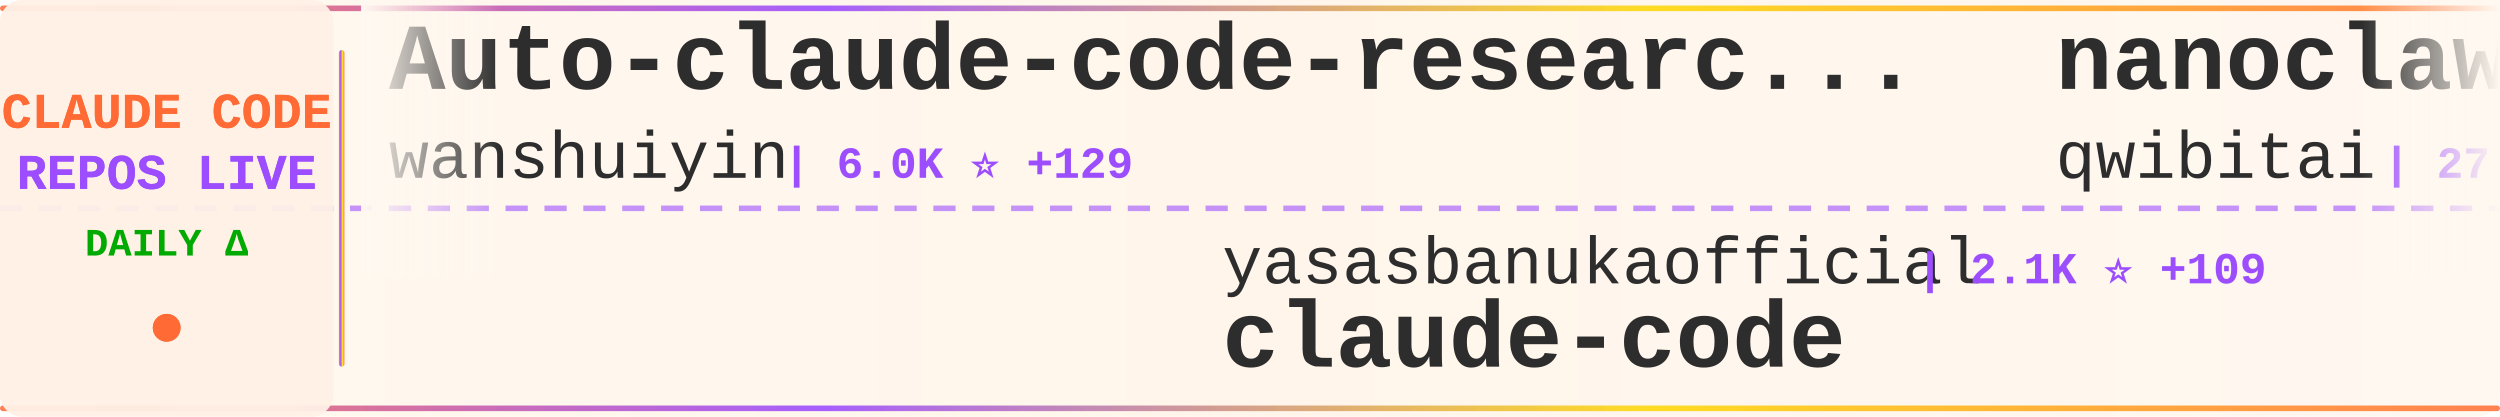
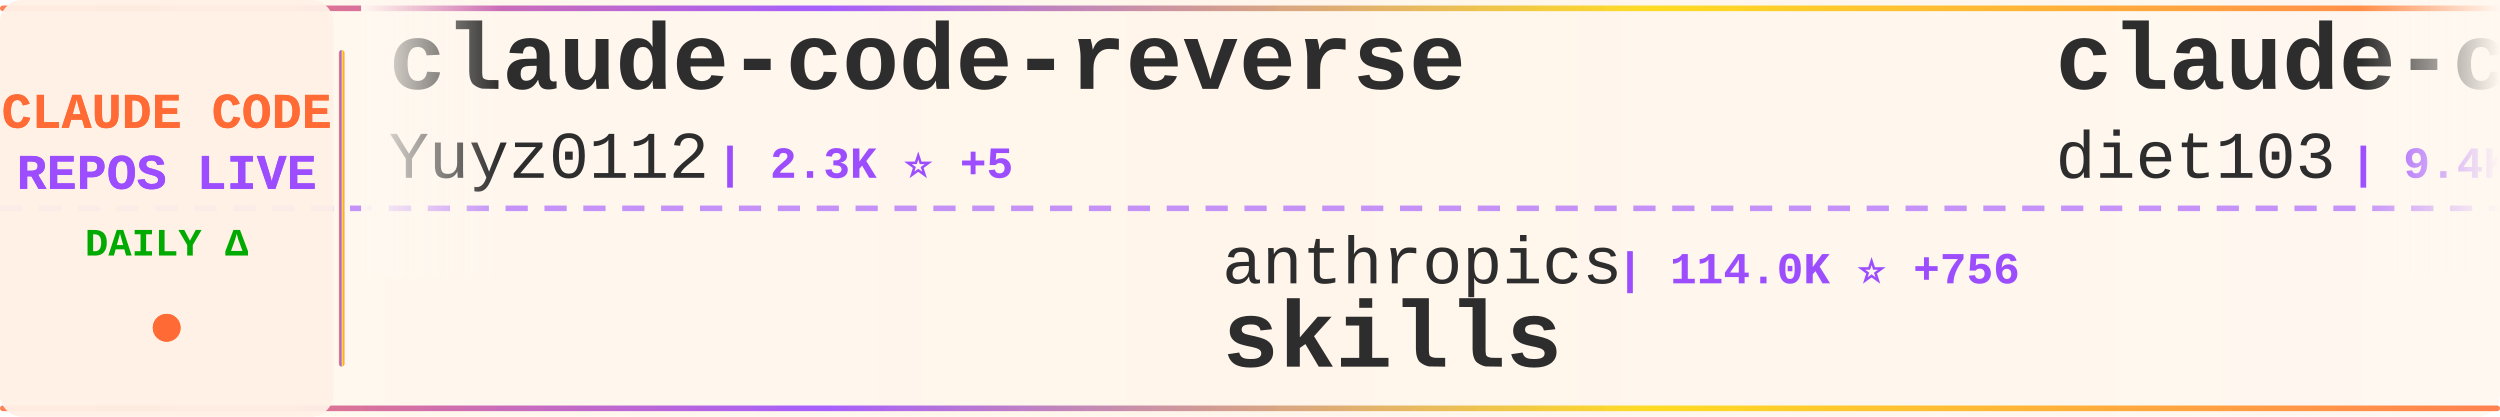
<svg xmlns="http://www.w3.org/2000/svg" width="900" height="150">
  <defs>
    <linearGradient id="tickerBg" x1="0%" y1="0%" x2="100%" y2="0%">
      <stop offset="0%" style="stop-color:#fff8f0;stop-opacity:0.98" />
      <stop offset="50%" style="stop-color:#fff5eb;stop-opacity:1" />
      <stop offset="100%" style="stop-color:#fff8f0;stop-opacity:0.98" />
    </linearGradient>
    <linearGradient id="borderGrad" x1="0%" y1="0%" x2="100%" y2="0%">
      <stop offset="0%" style="stop-color:#FF6B35;stop-opacity:0.85">
        <animate attributeName="stop-opacity" values="0.85;1;0.85" dur="2s" repeatCount="indefinite" />
      </stop>
      <stop offset="33%" style="stop-color:#9C4EFF;stop-opacity:0.9">
        <animate attributeName="stop-opacity" values="0.9;1;0.9" dur="2.2s" repeatCount="indefinite" />
      </stop>
      <stop offset="66%" style="stop-color:#FFD700;stop-opacity:0.85">
        <animate attributeName="stop-opacity" values="0.85;1;0.85" dur="1.8s" repeatCount="indefinite" />
      </stop>
      <stop offset="100%" style="stop-color:#FF6B35;stop-opacity:0.85">
        <animate attributeName="stop-opacity" values="0.85;1;0.85" dur="2s" repeatCount="indefinite" />
      </stop>
    </linearGradient>
    <filter id="textGlow">
      <feGaussianBlur stdDeviation="0.15" result="coloredBlur" />
      <feMerge>
        <feMergeNode in="coloredBlur" />
        <feMergeNode in="SourceGraphic" />
      </feMerge>
    </filter>
    <filter id="metricGlow">
      <feGaussianBlur stdDeviation="0.2" result="coloredBlur" />
      <feMerge>
        <feMergeNode in="coloredBlur" />
        <feMergeNode in="SourceGraphic" />
      </feMerge>
    </filter>
    <linearGradient id="leftFade" x1="0%" y1="0%" x2="100%" y2="0%">
      <stop offset="0%" style="stop-color:#fff8f0;stop-opacity:1" />
      <stop offset="100%" style="stop-color:#fff8f0;stop-opacity:0" />
    </linearGradient>
    <linearGradient id="rightFade" x1="0%" y1="0%" x2="100%" y2="0%">
      <stop offset="0%" style="stop-color:#fff8f0;stop-opacity:0" />
      <stop offset="100%" style="stop-color:#fff8f0;stop-opacity:1" />
    </linearGradient>
  </defs>
  <rect width="900" height="150" fill="url(#tickerBg)" rx="8" />
  <rect x="0" y="2" width="900" height="2" fill="url(#borderGrad)" rx="1" />
  <rect x="0" y="146" width="900" height="2" fill="url(#borderGrad)" rx="1" />
  <line x1="0" y1="75" x2="900" y2="75" stroke="#9C4EFF" stroke-width="2" stroke-dasharray="8 6" opacity="0.6" />
  <rect x="0" y="0" width="120" height="150" fill="#fff0e6" opacity="0.95" rx="8" />
  <text x="60" y="46" font-family="'Courier New', monospace" font-size="18" font-weight="bold" fill="#FF6B35" text-anchor="middle" filter="url(#textGlow)">
    CLAUDE CODE
  </text>
  <text x="60" y="68" font-family="'Courier New', monospace" font-size="18" font-weight="bold" fill="#9C4EFF" text-anchor="middle" filter="url(#textGlow)">
    REPOS LIVE
  </text>
  <text x="60" y="92" font-family="'Courier New', monospace" font-size="14" font-weight="bold" fill="#00aa00" text-anchor="middle">
    DAILY Δ
  </text>
  <circle cx="60" cy="118" r="5" fill="#FF6B35" filter="url(#metricGlow)">
    <animate attributeName="r" values="4;6;4" dur="1.5s" repeatCount="indefinite" />
    <animate attributeName="opacity" values="0.6;1;0.6" dur="1.5s" repeatCount="indefinite" />
  </circle>
  <rect x="122" y="18" width="2" height="114" fill="url(#borderGrad)" rx="1" />
  <clipPath id="tickerClip">
    <rect x="130" y="0" width="770" height="150" />
  </clipPath>
  <g clip-path="url(#tickerClip)">
    <g id="tickerItems">
      <animateTransform attributeName="transform" attributeType="XML" type="translate" from="0 0" to="-3000 0" dur="54s" repeatCount="indefinite" />
      <g transform="translate(0, 0)">
+         <text x="140" y="32" font-family="'Courier New', monospace" font-size="34" font-weight="bold" fill="#2d2d2d">claude-code-reverse</text>
+         <text x="140" y="64" font-family="'Courier New', monospace" font-size="24" font-weight="normal" fill="#2d2d2d" opacity="1.0">Yuyz0112</text>
+         <text x="258" y="64" font-family="'Courier New', monospace" font-size="16" font-weight="bold" fill="#9C4EFF"> | 2.3K ⭐ +5</text>
+       </g>
+       <g transform="translate(300, 0)">
+         <text x="140" y="102" font-family="'Courier New', monospace" font-size="24" font-weight="normal" fill="#2d2d2d" opacity="1.0">anthropics</text>
+         <text x="282" y="102" font-family="'Courier New', monospace" font-size="16" font-weight="bold" fill="#9C4EFF"> | 114.0K ⭐ +756</text>
+         <text x="140" y="132" font-family="'Courier New', monospace" font-size="34" font-weight="bold" fill="#2d2d2d">skills</text>
+       </g>
+       <g transform="translate(600, 0)">
+         <text x="140" y="32" font-family="'Courier New', monospace" font-size="34" font-weight="bold" fill="#2d2d2d">claude-code-infrastructu...</text>
+         <text x="140" y="64" font-family="'Courier New', monospace" font-size="24" font-weight="normal" fill="#2d2d2d" opacity="1.0">diet103</text>
+         <text x="246" y="64" font-family="'Courier New', monospace" font-size="16" font-weight="bold" fill="#9C4EFF"> | 9.4K ⭐ +9</text>
+       </g>
+       <g transform="translate(900, 0)">
+         <text x="140" y="102" font-family="'Courier New', monospace" font-size="24" font-weight="normal" fill="#2d2d2d" opacity="1.0">AICoderTudou</text>
+         <text x="306" y="102" font-family="'Courier New', monospace" font-size="16" font-weight="bold" fill="#9C4EFF"> | 452 ⭐ +8</text>
+         <text x="140" y="132" font-family="'Courier New', monospace" font-size="34" font-weight="bold" fill="#2d2d2d">claude-code-tudou</text>
+       </g>
+       <g transform="translate(1200, 0)">
+         <text x="140" y="32" font-family="'Courier New', monospace" font-size="34" font-weight="bold" fill="#2d2d2d">claude-code-source-code-...</text>
+         <text x="140" y="64" font-family="'Courier New', monospace" font-size="24" font-weight="normal" fill="#2d2d2d" opacity="1.0">ghuntley</text>
+         <text x="258" y="64" font-family="'Courier New', monospace" font-size="16" font-weight="bold" fill="#9C4EFF"> | 971 ⭐ +2</text>
+       </g>
+       <g transform="translate(1500, 0)">
+         <text x="140" y="102" font-family="'Courier New', monospace" font-size="24" font-weight="normal" fill="#2d2d2d" opacity="1.0">codeaashu</text>
+         <text x="270" y="102" font-family="'Courier New', monospace" font-size="16" font-weight="bold" fill="#9C4EFF"> | 1.9K ⭐ +47</text>
+         <text x="140" y="132" font-family="'Courier New', monospace" font-size="34" font-weight="bold" fill="#2d2d2d">claude-code</text>
+       </g>
+       <g transform="translate(1800, 0)">
+         <text x="140" y="32" font-family="'Courier New', monospace" font-size="34" font-weight="bold" fill="#2d2d2d">Claude-Code-Source-Study</text>
+         <text x="140" y="64" font-family="'Courier New', monospace" font-size="24" font-weight="normal" fill="#2d2d2d" opacity="1.0">luyao618</text>
+         <text x="258" y="64" font-family="'Courier New', monospace" font-size="16" font-weight="bold" fill="#9C4EFF"> | 1.1K ⭐ +20</text>
+       </g>
+       <g transform="translate(2100, 0)">
+         <text x="140" y="102" font-family="'Courier New', monospace" font-size="24" font-weight="normal" fill="#2d2d2d" opacity="1.0">Onewon</text>
+         <text x="234" y="102" font-family="'Courier New', monospace" font-size="16" font-weight="bold" fill="#9C4EFF"> | 170 ⭐</text>
+         <text x="140" y="132" font-family="'Courier New', monospace" font-size="34" font-weight="bold" fill="#2d2d2d">claude-code</text>
+       </g>
+       <g transform="translate(2400, 0)">
        <text x="140" y="32" font-family="'Courier New', monospace" font-size="34" font-weight="bold" fill="#2d2d2d">Auto-claude-code-researc...</text>
        <text x="140" y="64" font-family="'Courier New', monospace" font-size="24" font-weight="normal" fill="#2d2d2d" opacity="1.0">wanshuiyin</text>
-         <text x="282" y="64" font-family="'Courier New', monospace" font-size="16" font-weight="bold" fill="#9C4EFF"> | 6.0K ⭐ +129</text>
-       </g>
-       <g transform="translate(300, 0)">
-         <text x="140" y="102" font-family="'Courier New', monospace" font-size="24" font-weight="normal" fill="#2d2d2d" opacity="1.0">yasasbanukaofficial</text>
-         <text x="390" y="102" font-family="'Courier New', monospace" font-size="16" font-weight="bold" fill="#9C4EFF"> | 2.1K ⭐ +109</text>
-         <text x="140" y="132" font-family="'Courier New', monospace" font-size="34" font-weight="bold" fill="#2d2d2d">claude-code</text>
-       </g>
-       <g transform="translate(600, 0)">
-         <text x="140" y="32" font-family="'Courier New', monospace" font-size="34" font-weight="bold" fill="#2d2d2d">nanoclaw</text>
-         <text x="140" y="64" font-family="'Courier New', monospace" font-size="24" font-weight="normal" fill="#2d2d2d" opacity="1.0">qwibitai</text>
-         <text x="258" y="64" font-family="'Courier New', monospace" font-size="16" font-weight="bold" fill="#9C4EFF"> | 27.0K ⭐ +92</text>
-       </g>
-       <g transform="translate(900, 0)">
-         <text x="140" y="102" font-family="'Courier New', monospace" font-size="24" font-weight="normal" fill="#2d2d2d" opacity="1.0">ding113</text>
-         <text x="246" y="102" font-family="'Courier New', monospace" font-size="16" font-weight="bold" fill="#9C4EFF"> | 2.4K ⭐ +18</text>
-         <text x="140" y="132" font-family="'Courier New', monospace" font-size="34" font-weight="bold" fill="#2d2d2d">claude-code-hub</text>
-       </g>
-       <g transform="translate(1200, 0)">
-         <text x="140" y="32" font-family="'Courier New', monospace" font-size="34" font-weight="bold" fill="#2d2d2d">claude-code-sourcemap</text>
-         <text x="140" y="64" font-family="'Courier New', monospace" font-size="24" font-weight="normal" fill="#2d2d2d" opacity="1.0">Hyper66666</text>
-         <text x="282" y="64" font-family="'Courier New', monospace" font-size="16" font-weight="bold" fill="#9C4EFF"> | 202 ⭐</text>
-       </g>
-       <g transform="translate(1500, 0)">
-         <text x="140" y="102" font-family="'Courier New', monospace" font-size="24" font-weight="normal" fill="#2d2d2d" opacity="1.0">VoltAgent</text>
-         <text x="270" y="102" font-family="'Courier New', monospace" font-size="16" font-weight="bold" fill="#9C4EFF"> | 16.8K ⭐ +105</text>
-         <text x="140" y="132" font-family="'Courier New', monospace" font-size="34" font-weight="bold" fill="#2d2d2d">awesome-claude-code-suba...</text>
-       </g>
-       <g transform="translate(1800, 0)">
-         <text x="140" y="32" font-family="'Courier New', monospace" font-size="34" font-weight="bold" fill="#2d2d2d">claude-code</text>
-         <text x="140" y="64" font-family="'Courier New', monospace" font-size="24" font-weight="normal" fill="#2d2d2d" opacity="1.0">xorespesp</text>
-         <text x="270" y="64" font-family="'Courier New', monospace" font-size="16" font-weight="bold" fill="#9C4EFF"> | 209 ⭐ +1</text>
-       </g>
-       <g transform="translate(2100, 0)">
-         <text x="140" y="102" font-family="'Courier New', monospace" font-size="24" font-weight="normal" fill="#2d2d2d" opacity="1.0">affaan-m</text>
-         <text x="258" y="102" font-family="'Courier New', monospace" font-size="16" font-weight="bold" fill="#9C4EFF"> | 148.4K ⭐ +1.9K</text>
-         <text x="140" y="132" font-family="'Courier New', monospace" font-size="34" font-weight="bold" fill="#2d2d2d">everything-claude-code</text>
-       </g>
-       <g transform="translate(2400, 0)">
-         <text x="140" y="32" font-family="'Courier New', monospace" font-size="34" font-weight="bold" fill="#2d2d2d">claude-code-webui</text>
-         <text x="140" y="64" font-family="'Courier New', monospace" font-size="24" font-weight="normal" fill="#2d2d2d" opacity="1.0">sugyan</text>
-         <text x="234" y="64" font-family="'Courier New', monospace" font-size="16" font-weight="bold" fill="#9C4EFF"> | 1.0K ⭐ +3</text>
+         <text x="282" y="64" font-family="'Courier New', monospace" font-size="16" font-weight="bold" fill="#9C4EFF"> | 6.0K ⭐ +132</text>
      </g>
      <g transform="translate(2700, 0)">
-         <text x="140" y="102" font-family="'Courier New', monospace" font-size="24" font-weight="normal" fill="#2d2d2d" opacity="1.0">1rgs</text>
-         <text x="210" y="102" font-family="'Courier New', monospace" font-size="16" font-weight="bold" fill="#9C4EFF"> | 3.4K ⭐ +8</text>
-         <text x="140" y="132" font-family="'Courier New', monospace" font-size="34" font-weight="bold" fill="#2d2d2d">claude-code-proxy</text>
+         <text x="140" y="102" font-family="'Courier New', monospace" font-size="24" font-weight="normal" fill="#2d2d2d" opacity="1.0">siteboon</text>
+         <text x="258" y="102" font-family="'Courier New', monospace" font-size="16" font-weight="bold" fill="#9C4EFF"> | 9.6K ⭐ +39</text>
+         <text x="140" y="132" font-family="'Courier New', monospace" font-size="34" font-weight="bold" fill="#2d2d2d">claudecodeui</text>
      </g>
      <g transform="translate(3000, 0)">
-         <text x="140" y="32" font-family="'Courier New', monospace" font-size="34" font-weight="bold" fill="#2d2d2d">Auto-claude-code-researc...</text>
-         <text x="140" y="64" font-family="'Courier New', monospace" font-size="24" font-weight="normal" fill="#2d2d2d" opacity="1.0">wanshuiyin</text>
-         <text x="282" y="64" font-family="'Courier New', monospace" font-size="16" font-weight="bold" fill="#9C4EFF"> | 6.0K ⭐ +129</text>
+         <text x="140" y="32" font-family="'Courier New', monospace" font-size="34" font-weight="bold" fill="#2d2d2d">claude-code-reverse</text>
+         <text x="140" y="64" font-family="'Courier New', monospace" font-size="24" font-weight="normal" fill="#2d2d2d" opacity="1.0">Yuyz0112</text>
+         <text x="258" y="64" font-family="'Courier New', monospace" font-size="16" font-weight="bold" fill="#9C4EFF"> | 2.3K ⭐ +5</text>
      </g>
      <g transform="translate(3300, 0)">
-         <text x="140" y="102" font-family="'Courier New', monospace" font-size="24" font-weight="normal" fill="#2d2d2d" opacity="1.0">yasasbanukaofficial</text>
-         <text x="390" y="102" font-family="'Courier New', monospace" font-size="16" font-weight="bold" fill="#9C4EFF"> | 2.1K ⭐ +109</text>
-         <text x="140" y="132" font-family="'Courier New', monospace" font-size="34" font-weight="bold" fill="#2d2d2d">claude-code</text>
+         <text x="140" y="102" font-family="'Courier New', monospace" font-size="24" font-weight="normal" fill="#2d2d2d" opacity="1.0">anthropics</text>
+         <text x="282" y="102" font-family="'Courier New', monospace" font-size="16" font-weight="bold" fill="#9C4EFF"> | 114.0K ⭐ +756</text>
+         <text x="140" y="132" font-family="'Courier New', monospace" font-size="34" font-weight="bold" fill="#2d2d2d">skills</text>
      </g>
      <g transform="translate(3600, 0)">
-         <text x="140" y="32" font-family="'Courier New', monospace" font-size="34" font-weight="bold" fill="#2d2d2d">nanoclaw</text>
-         <text x="140" y="64" font-family="'Courier New', monospace" font-size="24" font-weight="normal" fill="#2d2d2d" opacity="1.0">qwibitai</text>
-         <text x="258" y="64" font-family="'Courier New', monospace" font-size="16" font-weight="bold" fill="#9C4EFF"> | 27.0K ⭐ +92</text>
+         <text x="140" y="32" font-family="'Courier New', monospace" font-size="34" font-weight="bold" fill="#2d2d2d">claude-code-infrastructu...</text>
+         <text x="140" y="64" font-family="'Courier New', monospace" font-size="24" font-weight="normal" fill="#2d2d2d" opacity="1.0">diet103</text>
+         <text x="246" y="64" font-family="'Courier New', monospace" font-size="16" font-weight="bold" fill="#9C4EFF"> | 9.4K ⭐ +9</text>
      </g>
      <g transform="translate(3900, 0)">
-         <text x="140" y="102" font-family="'Courier New', monospace" font-size="24" font-weight="normal" fill="#2d2d2d" opacity="1.0">ding113</text>
-         <text x="246" y="102" font-family="'Courier New', monospace" font-size="16" font-weight="bold" fill="#9C4EFF"> | 2.4K ⭐ +18</text>
-         <text x="140" y="132" font-family="'Courier New', monospace" font-size="34" font-weight="bold" fill="#2d2d2d">claude-code-hub</text>
+         <text x="140" y="102" font-family="'Courier New', monospace" font-size="24" font-weight="normal" fill="#2d2d2d" opacity="1.0">AICoderTudou</text>
+         <text x="306" y="102" font-family="'Courier New', monospace" font-size="16" font-weight="bold" fill="#9C4EFF"> | 452 ⭐ +8</text>
+         <text x="140" y="132" font-family="'Courier New', monospace" font-size="34" font-weight="bold" fill="#2d2d2d">claude-code-tudou</text>
      </g>
    </g>
  </g>
  <rect x="130" y="0" width="50" height="100" fill="url(#leftFade)" />
  <rect x="850" y="0" width="50" height="100" fill="url(#rightFade)" />
</svg>
